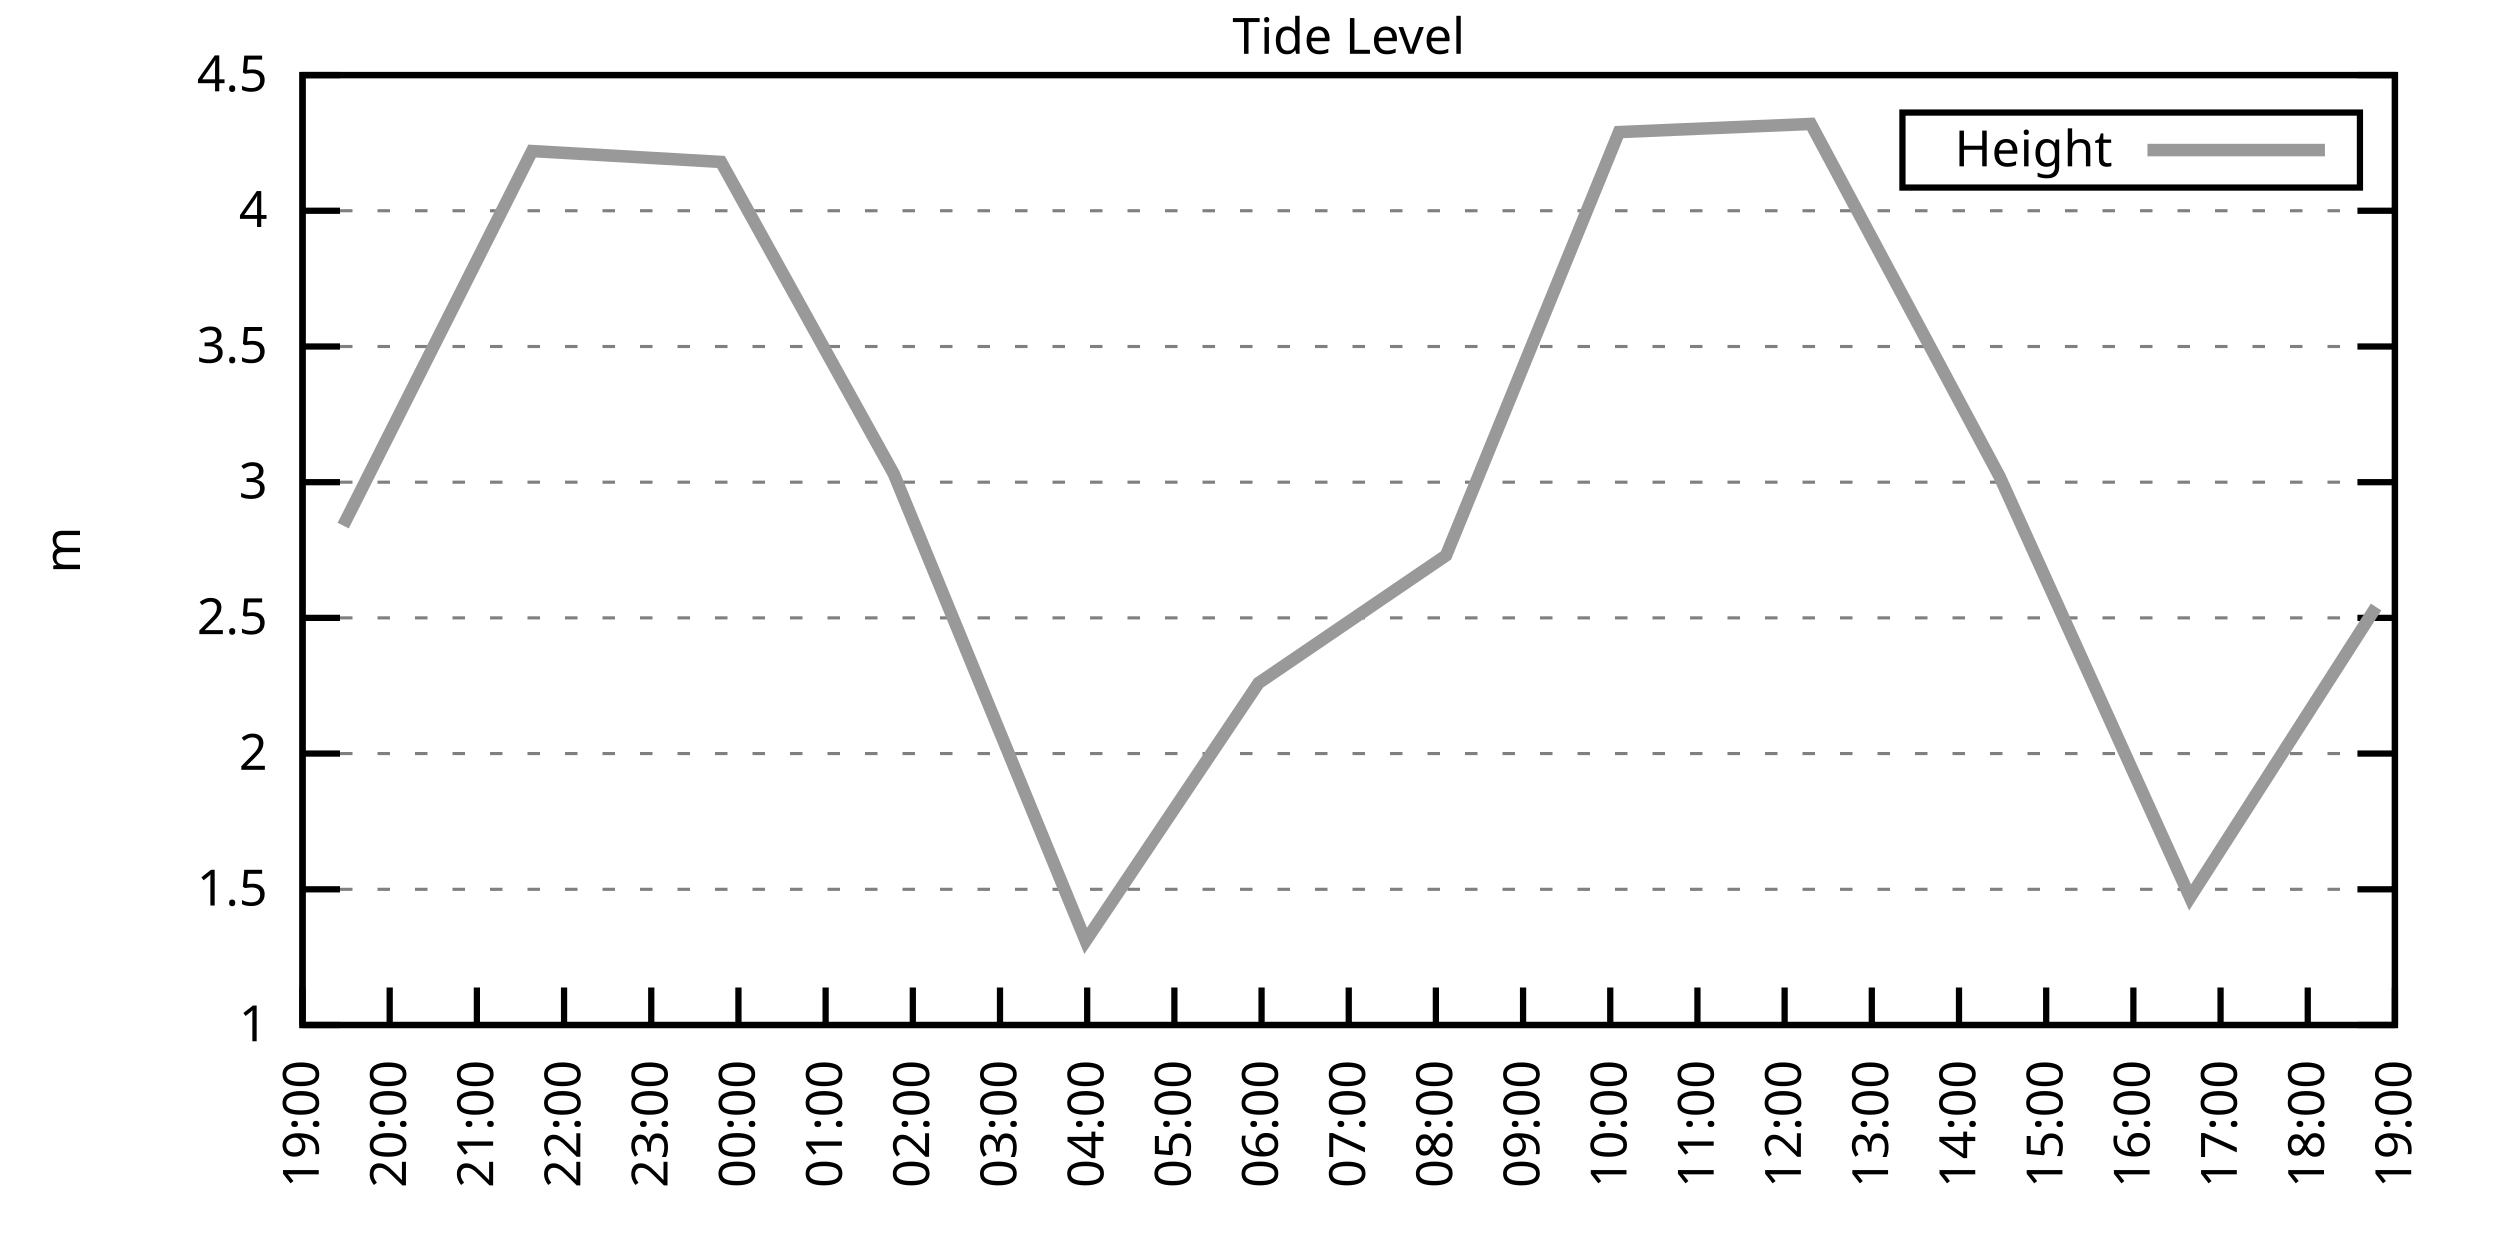
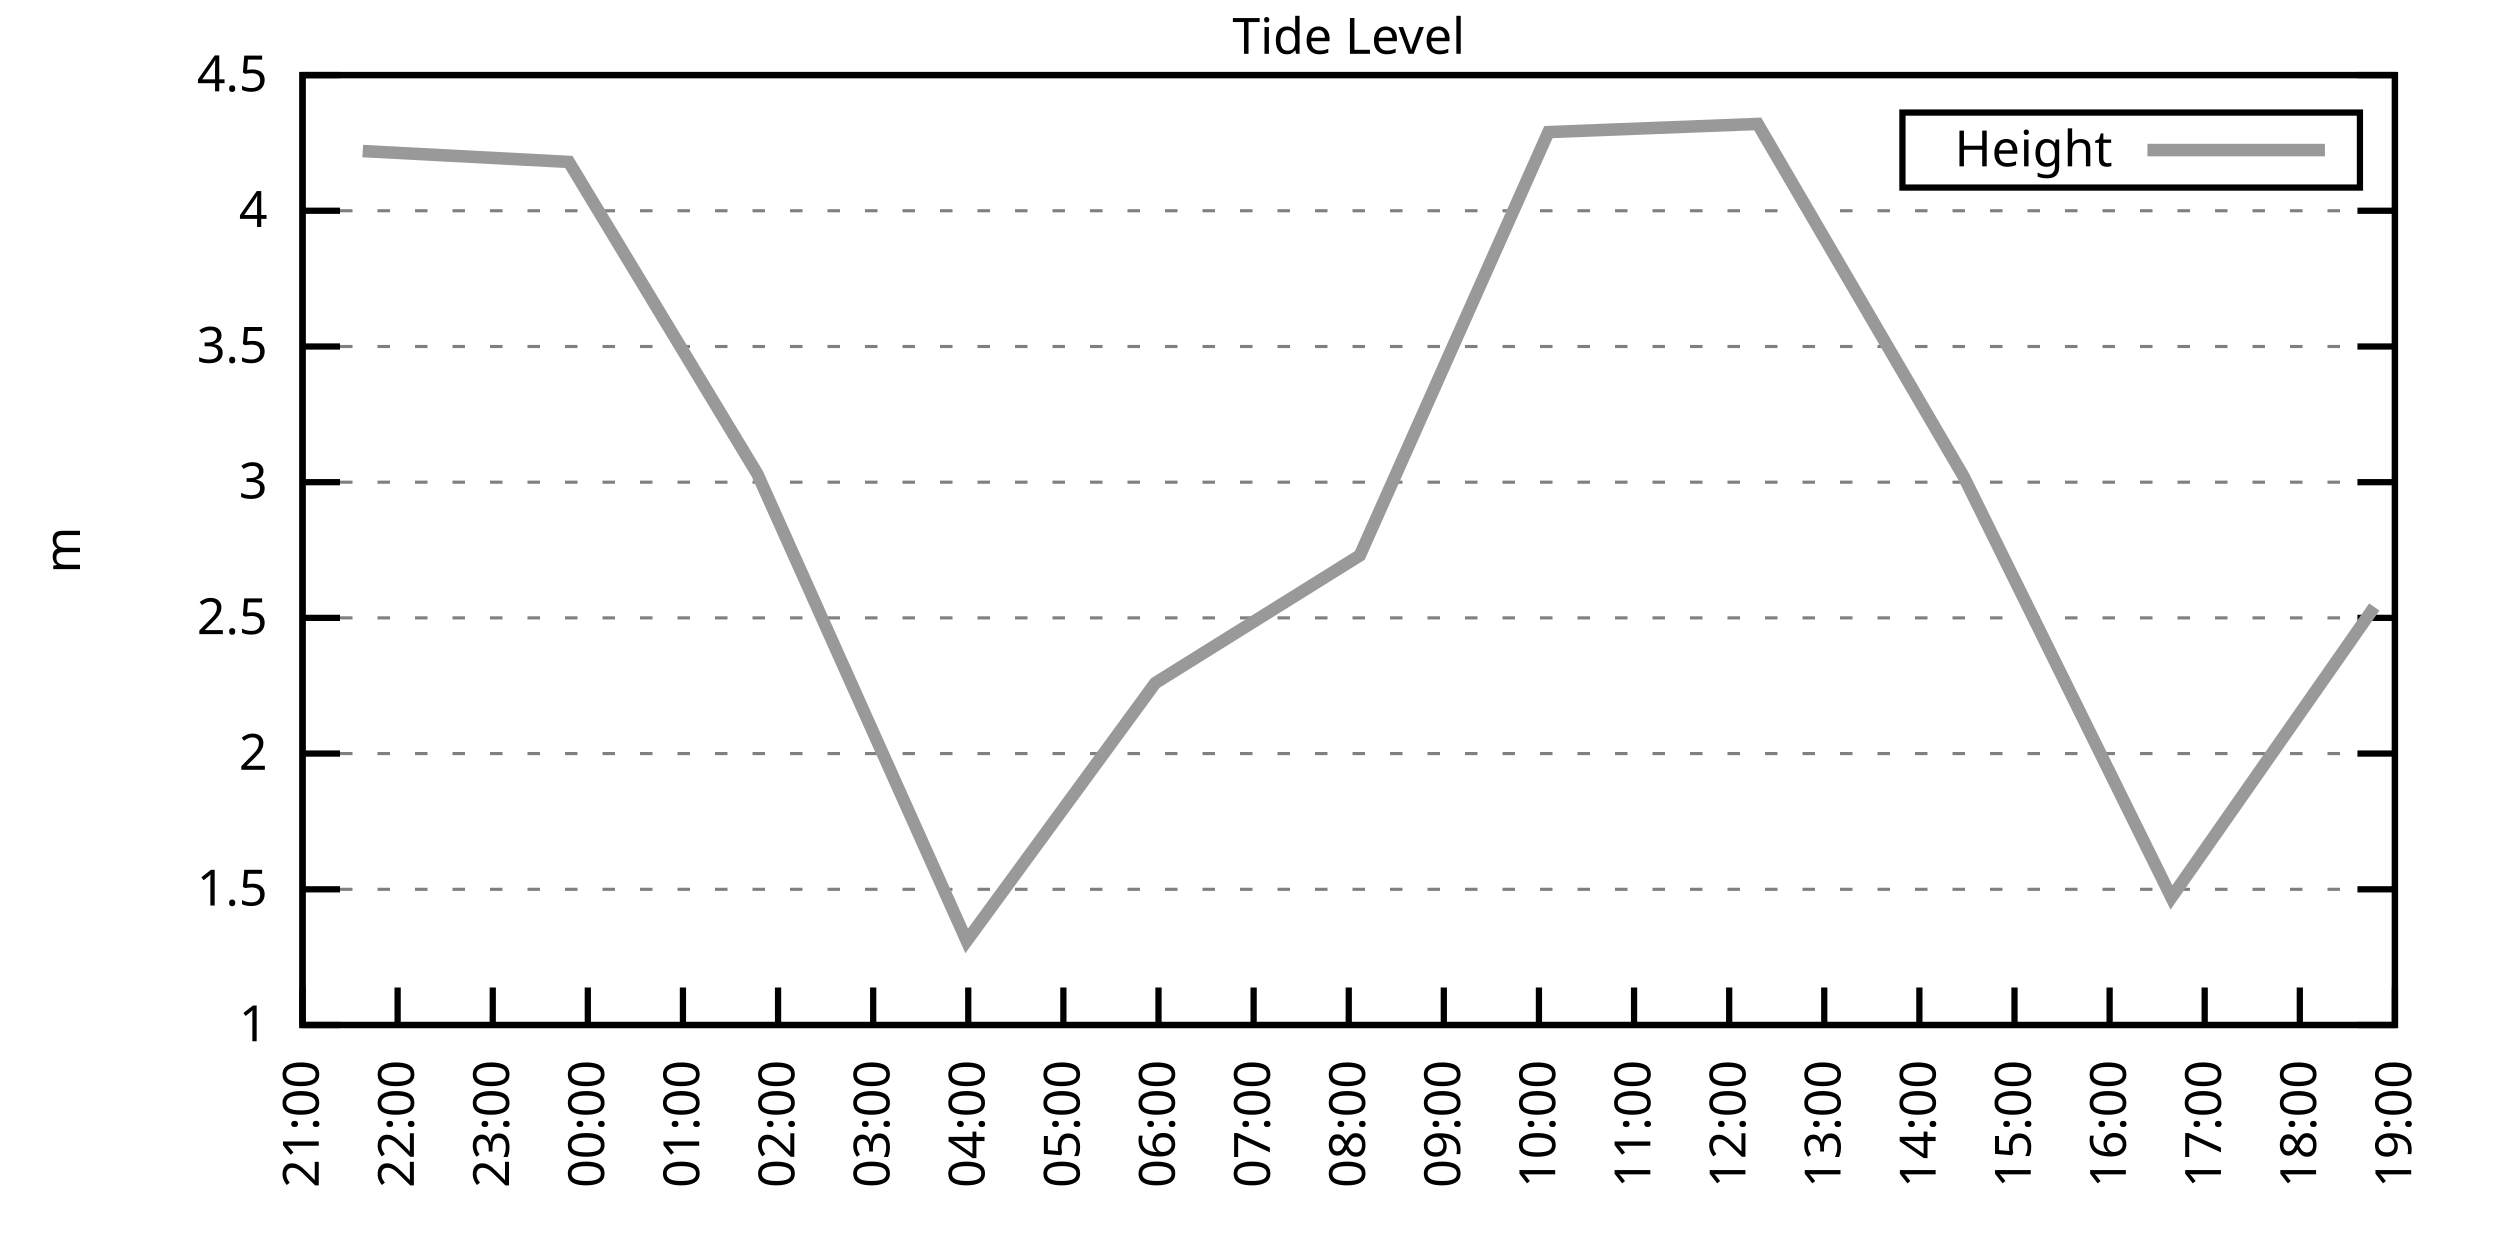
<svg xmlns="http://www.w3.org/2000/svg" xmlns:xlink="http://www.w3.org/1999/xlink" width="400" height="200" viewBox="0 0 400 200">
  <g id="gnuplot_canvas">
    <rect x="0" y="0" width="400" height="200" fill="none" />
    <defs>
      <circle id="gpDot" r="0.5" stroke-width="0.5" stroke="currentColor" />
      <path id="gpPt0" stroke-width="0.333" stroke="currentColor" d="M-1,0 h2 M0,-1 v2" />
      <path id="gpPt1" stroke-width="0.333" stroke="currentColor" d="M-1,-1 L1,1 M1,-1 L-1,1" />
      <path id="gpPt2" stroke-width="0.333" stroke="currentColor" d="M-1,0 L1,0 M0,-1 L0,1 M-1,-1 L1,1 M-1,1 L1,-1" />
      <rect id="gpPt3" stroke-width="0.333" stroke="currentColor" x="-1" y="-1" width="2" height="2" />
      <rect id="gpPt4" stroke-width="0.333" stroke="currentColor" fill="currentColor" x="-1" y="-1" width="2" height="2" />
      <circle id="gpPt5" stroke-width="0.333" stroke="currentColor" cx="0" cy="0" r="1" />
      <use xlink:href="#gpPt5" id="gpPt6" fill="currentColor" stroke="none" />
      <path id="gpPt7" stroke-width="0.333" stroke="currentColor" d="M0,-1.33 L-1.33,0.67 L1.33,0.67 z" />
      <use xlink:href="#gpPt7" id="gpPt8" fill="currentColor" stroke="none" />
      <use xlink:href="#gpPt7" id="gpPt9" stroke="currentColor" transform="rotate(180)" />
      <use xlink:href="#gpPt9" id="gpPt10" fill="currentColor" stroke="none" />
      <use xlink:href="#gpPt3" id="gpPt11" stroke="currentColor" transform="rotate(45)" />
      <use xlink:href="#gpPt11" id="gpPt12" fill="currentColor" stroke="none" />
      <path id="gpPt13" stroke-width="0.333" stroke="currentColor" d="M0,1.330 L1.265,0.411 L0.782,-1.067 L-0.782,-1.076 L-1.265,0.411 z" />
      <use xlink:href="#gpPt13" id="gpPt14" fill="currentColor" stroke="none" />
      <filter id="textbox" filterUnits="objectBoundingBox" x="0" y="0" height="1" width="1">
        <feFlood flood-color="white" flood-opacity="1" result="bgnd" />
        <feComposite in="SourceGraphic" in2="bgnd" operator="atop" />
      </filter>
      <filter id="greybox" filterUnits="objectBoundingBox" x="0" y="0" height="1" width="1">
        <feFlood flood-color="lightgrey" flood-opacity="1" result="grey" />
        <feComposite in="SourceGraphic" in2="grey" operator="atop" />
      </filter>
    </defs>
    <g fill="none" color="white" stroke="currentColor" stroke-width="1.00" stroke-linecap="butt" stroke-linejoin="miter">
</g>
    <g fill="none" color="black" stroke="currentColor" stroke-width="1.00" stroke-linecap="butt" stroke-linejoin="miter">
      <g stroke="none" shape-rendering="crispEdges">
        <polygon fill="rgb(255, 255, 255)" points="48.40,164.00 383.18,164.00 383.18,12.02 48.40,12.02 " />
      </g>
    </g>
    <g fill="none" color="black" stroke="currentColor" stroke-width="1.00" stroke-linecap="butt" stroke-linejoin="miter">
</g>
    <g fill="none" color="black" stroke="black" stroke-width="0.50" stroke-linecap="butt" stroke-linejoin="miter">
</g>
    <g fill="none" color="gray" stroke="currentColor" stroke-width="0.50" stroke-linecap="butt" stroke-linejoin="miter">
      <path stroke="gray" stroke-dasharray="2,4" class="gridline" d="M48.40,164.00 L383.19,164.00  " />
    </g>
    <g fill="none" color="gray" stroke="gray" stroke-width="1.00" stroke-linecap="butt" stroke-linejoin="miter">
</g>
    <g fill="none" color="black" stroke="currentColor" stroke-width="1.00" stroke-linecap="butt" stroke-linejoin="miter">
      <path stroke="black" d="M48.40,164.00 L54.40,164.00 M383.19,164.00 L377.19,164.00  " />
      <g transform="translate(42.80,166.60)" stroke="none" fill="black" font-family="Sans" font-size="8.00" text-anchor="end">
        <text>
          <tspan font-family="Sans"> 1</tspan>
        </text>
      </g>
    </g>
    <g fill="none" color="black" stroke="currentColor" stroke-width="1.00" stroke-linecap="butt" stroke-linejoin="miter">
</g>
    <g fill="none" color="black" stroke="black" stroke-width="0.50" stroke-linecap="butt" stroke-linejoin="miter">
</g>
    <g fill="none" color="gray" stroke="currentColor" stroke-width="0.50" stroke-linecap="butt" stroke-linejoin="miter">
      <path stroke="gray" stroke-dasharray="2,4" class="gridline" d="M48.40,142.29 L383.19,142.29  " />
    </g>
    <g fill="none" color="gray" stroke="gray" stroke-width="1.00" stroke-linecap="butt" stroke-linejoin="miter">
</g>
    <g fill="none" color="black" stroke="currentColor" stroke-width="1.00" stroke-linecap="butt" stroke-linejoin="miter">
      <path stroke="black" d="M48.40,142.29 L54.40,142.29 M383.19,142.29 L377.19,142.29  " />
      <g transform="translate(42.80,144.89)" stroke="none" fill="black" font-family="Sans" font-size="8.00" text-anchor="end">
        <text>
          <tspan font-family="Sans"> 1.5</tspan>
        </text>
      </g>
    </g>
    <g fill="none" color="black" stroke="currentColor" stroke-width="1.00" stroke-linecap="butt" stroke-linejoin="miter">
</g>
    <g fill="none" color="black" stroke="black" stroke-width="0.50" stroke-linecap="butt" stroke-linejoin="miter">
</g>
    <g fill="none" color="gray" stroke="currentColor" stroke-width="0.50" stroke-linecap="butt" stroke-linejoin="miter">
      <path stroke="gray" stroke-dasharray="2,4" class="gridline" d="M48.40,120.57 L383.19,120.57  " />
    </g>
    <g fill="none" color="gray" stroke="gray" stroke-width="1.00" stroke-linecap="butt" stroke-linejoin="miter">
</g>
    <g fill="none" color="black" stroke="currentColor" stroke-width="1.00" stroke-linecap="butt" stroke-linejoin="miter">
      <path stroke="black" d="M48.40,120.57 L54.40,120.57 M383.19,120.57 L377.19,120.57  " />
      <g transform="translate(42.80,123.17)" stroke="none" fill="black" font-family="Sans" font-size="8.00" text-anchor="end">
        <text>
          <tspan font-family="Sans"> 2</tspan>
        </text>
      </g>
    </g>
    <g fill="none" color="black" stroke="currentColor" stroke-width="1.00" stroke-linecap="butt" stroke-linejoin="miter">
</g>
    <g fill="none" color="black" stroke="black" stroke-width="0.50" stroke-linecap="butt" stroke-linejoin="miter">
</g>
    <g fill="none" color="gray" stroke="currentColor" stroke-width="0.50" stroke-linecap="butt" stroke-linejoin="miter">
      <path stroke="gray" stroke-dasharray="2,4" class="gridline" d="M48.40,98.86 L383.19,98.86  " />
    </g>
    <g fill="none" color="gray" stroke="gray" stroke-width="1.00" stroke-linecap="butt" stroke-linejoin="miter">
</g>
    <g fill="none" color="black" stroke="currentColor" stroke-width="1.00" stroke-linecap="butt" stroke-linejoin="miter">
      <path stroke="black" d="M48.40,98.86 L54.40,98.86 M383.19,98.86 L377.19,98.86  " />
      <g transform="translate(42.80,101.46)" stroke="none" fill="black" font-family="Sans" font-size="8.00" text-anchor="end">
        <text>
          <tspan font-family="Sans"> 2.5</tspan>
        </text>
      </g>
    </g>
    <g fill="none" color="black" stroke="currentColor" stroke-width="1.00" stroke-linecap="butt" stroke-linejoin="miter">
</g>
    <g fill="none" color="black" stroke="black" stroke-width="0.50" stroke-linecap="butt" stroke-linejoin="miter">
</g>
    <g fill="none" color="gray" stroke="currentColor" stroke-width="0.50" stroke-linecap="butt" stroke-linejoin="miter">
      <path stroke="gray" stroke-dasharray="2,4" class="gridline" d="M48.40,77.15 L383.19,77.15  " />
    </g>
    <g fill="none" color="gray" stroke="gray" stroke-width="1.00" stroke-linecap="butt" stroke-linejoin="miter">
</g>
    <g fill="none" color="black" stroke="currentColor" stroke-width="1.00" stroke-linecap="butt" stroke-linejoin="miter">
      <path stroke="black" d="M48.40,77.15 L54.40,77.15 M383.19,77.15 L377.19,77.15  " />
      <g transform="translate(42.80,79.75)" stroke="none" fill="black" font-family="Sans" font-size="8.00" text-anchor="end">
        <text>
          <tspan font-family="Sans"> 3</tspan>
        </text>
      </g>
    </g>
    <g fill="none" color="black" stroke="currentColor" stroke-width="1.00" stroke-linecap="butt" stroke-linejoin="miter">
</g>
    <g fill="none" color="black" stroke="black" stroke-width="0.50" stroke-linecap="butt" stroke-linejoin="miter">
</g>
    <g fill="none" color="gray" stroke="currentColor" stroke-width="0.50" stroke-linecap="butt" stroke-linejoin="miter">
      <path stroke="gray" stroke-dasharray="2,4" class="gridline" d="M48.40,55.44 L383.19,55.44  " />
    </g>
    <g fill="none" color="gray" stroke="gray" stroke-width="1.00" stroke-linecap="butt" stroke-linejoin="miter">
</g>
    <g fill="none" color="black" stroke="currentColor" stroke-width="1.00" stroke-linecap="butt" stroke-linejoin="miter">
      <path stroke="black" d="M48.40,55.44 L54.40,55.44 M383.19,55.44 L377.19,55.44  " />
      <g transform="translate(42.80,58.04)" stroke="none" fill="black" font-family="Sans" font-size="8.00" text-anchor="end">
        <text>
          <tspan font-family="Sans"> 3.5</tspan>
        </text>
      </g>
    </g>
    <g fill="none" color="black" stroke="currentColor" stroke-width="1.00" stroke-linecap="butt" stroke-linejoin="miter">
</g>
    <g fill="none" color="black" stroke="black" stroke-width="0.50" stroke-linecap="butt" stroke-linejoin="miter">
</g>
    <g fill="none" color="gray" stroke="currentColor" stroke-width="0.50" stroke-linecap="butt" stroke-linejoin="miter">
      <path stroke="gray" stroke-dasharray="2,4" class="gridline" d="M48.40,33.72 L383.19,33.72  " />
    </g>
    <g fill="none" color="gray" stroke="gray" stroke-width="1.00" stroke-linecap="butt" stroke-linejoin="miter">
</g>
    <g fill="none" color="black" stroke="currentColor" stroke-width="1.00" stroke-linecap="butt" stroke-linejoin="miter">
      <path stroke="black" d="M48.40,33.72 L54.40,33.72 M383.19,33.72 L377.19,33.72  " />
      <g transform="translate(42.80,36.32)" stroke="none" fill="black" font-family="Sans" font-size="8.00" text-anchor="end">
        <text>
          <tspan font-family="Sans"> 4</tspan>
        </text>
      </g>
    </g>
    <g fill="none" color="black" stroke="currentColor" stroke-width="1.00" stroke-linecap="butt" stroke-linejoin="miter">
</g>
    <g fill="none" color="black" stroke="black" stroke-width="0.50" stroke-linecap="butt" stroke-linejoin="miter">
</g>
    <g fill="none" color="gray" stroke="currentColor" stroke-width="0.50" stroke-linecap="butt" stroke-linejoin="miter">
      <path stroke="gray" stroke-dasharray="2,4" class="gridline" d="M48.40,12.01 L383.19,12.01  " />
    </g>
    <g fill="none" color="gray" stroke="gray" stroke-width="1.00" stroke-linecap="butt" stroke-linejoin="miter">
</g>
    <g fill="none" color="black" stroke="currentColor" stroke-width="1.00" stroke-linecap="butt" stroke-linejoin="miter">
      <path stroke="black" d="M48.40,12.01 L54.40,12.01 M383.19,12.01 L377.19,12.01  " />
      <g transform="translate(42.80,14.61)" stroke="none" fill="black" font-family="Sans" font-size="8.00" text-anchor="end">
        <text>
          <tspan font-family="Sans"> 4.5</tspan>
        </text>
      </g>
    </g>
    <g fill="none" color="black" stroke="currentColor" stroke-width="1.00" stroke-linecap="butt" stroke-linejoin="miter">
      <path stroke="black" d="M48.40,164.00 L48.40,158.00  " />
      <g transform="translate(51.00,169.60) rotate(270.00)" stroke="none" fill="black" font-family="Sans" font-size="8.00" text-anchor="end">
        <text>
-           <tspan font-family="Sans">19:00</tspan>
-         </text>
-       </g>
-     </g>
-     <g fill="none" color="black" stroke="currentColor" stroke-width="1.00" stroke-linecap="butt" stroke-linejoin="miter">
-       <path stroke="black" d="M62.35,164.00 L62.35,158.00  " />
-       <g transform="translate(64.95,169.60) rotate(270.00)" stroke="none" fill="black" font-family="Sans" font-size="8.00" text-anchor="end">
-         <text>
-           <tspan font-family="Sans">20:00</tspan>
-         </text>
-       </g>
-     </g>
-     <g fill="none" color="black" stroke="currentColor" stroke-width="1.00" stroke-linecap="butt" stroke-linejoin="miter">
-       <path stroke="black" d="M76.30,164.00 L76.30,158.00  " />
-       <g transform="translate(78.90,169.60) rotate(270.00)" stroke="none" fill="black" font-family="Sans" font-size="8.00" text-anchor="end">
-         <text>
          <tspan font-family="Sans">21:00</tspan>
        </text>
      </g>
    </g>
    <g fill="none" color="black" stroke="currentColor" stroke-width="1.00" stroke-linecap="butt" stroke-linejoin="miter">
-       <path stroke="black" d="M90.25,164.00 L90.25,158.00  " />
-       <g transform="translate(92.85,169.60) rotate(270.00)" stroke="none" fill="black" font-family="Sans" font-size="8.00" text-anchor="end">
+       <path stroke="black" d="M63.62,164.00 L63.62,158.00  " />
+       <g transform="translate(66.22,169.60) rotate(270.00)" stroke="none" fill="black" font-family="Sans" font-size="8.00" text-anchor="end">
        <text>
          <tspan font-family="Sans">22:00</tspan>
        </text>
      </g>
    </g>
    <g fill="none" color="black" stroke="currentColor" stroke-width="1.00" stroke-linecap="butt" stroke-linejoin="miter">
-       <path stroke="black" d="M104.20,164.00 L104.20,158.00  " />
-       <g transform="translate(106.80,169.60) rotate(270.00)" stroke="none" fill="black" font-family="Sans" font-size="8.00" text-anchor="end">
+       <path stroke="black" d="M78.84,164.00 L78.84,158.00  " />
+       <g transform="translate(81.44,169.60) rotate(270.00)" stroke="none" fill="black" font-family="Sans" font-size="8.00" text-anchor="end">
        <text>
          <tspan font-family="Sans">23:00</tspan>
        </text>
      </g>
    </g>
    <g fill="none" color="black" stroke="currentColor" stroke-width="1.00" stroke-linecap="butt" stroke-linejoin="miter">
-       <path stroke="black" d="M118.15,164.00 L118.15,158.00  " />
-       <g transform="translate(120.75,169.60) rotate(270.00)" stroke="none" fill="black" font-family="Sans" font-size="8.00" text-anchor="end">
+       <path stroke="black" d="M94.05,164.00 L94.05,158.00  " />
+       <g transform="translate(96.65,169.60) rotate(270.00)" stroke="none" fill="black" font-family="Sans" font-size="8.00" text-anchor="end">
        <text>
          <tspan font-family="Sans">00:00</tspan>
        </text>
      </g>
    </g>
    <g fill="none" color="black" stroke="currentColor" stroke-width="1.00" stroke-linecap="butt" stroke-linejoin="miter">
-       <path stroke="black" d="M132.10,164.00 L132.10,158.00  " />
-       <g transform="translate(134.70,169.60) rotate(270.00)" stroke="none" fill="black" font-family="Sans" font-size="8.00" text-anchor="end">
+       <path stroke="black" d="M109.27,164.00 L109.27,158.00  " />
+       <g transform="translate(111.87,169.60) rotate(270.00)" stroke="none" fill="black" font-family="Sans" font-size="8.00" text-anchor="end">
        <text>
          <tspan font-family="Sans">01:00</tspan>
        </text>
      </g>
    </g>
    <g fill="none" color="black" stroke="currentColor" stroke-width="1.00" stroke-linecap="butt" stroke-linejoin="miter">
-       <path stroke="black" d="M146.05,164.00 L146.05,158.00  " />
-       <g transform="translate(148.65,169.60) rotate(270.00)" stroke="none" fill="black" font-family="Sans" font-size="8.00" text-anchor="end">
+       <path stroke="black" d="M124.49,164.00 L124.49,158.00  " />
+       <g transform="translate(127.09,169.60) rotate(270.00)" stroke="none" fill="black" font-family="Sans" font-size="8.00" text-anchor="end">
        <text>
          <tspan font-family="Sans">02:00</tspan>
        </text>
      </g>
    </g>
    <g fill="none" color="black" stroke="currentColor" stroke-width="1.00" stroke-linecap="butt" stroke-linejoin="miter">
-       <path stroke="black" d="M160.00,164.00 L160.00,158.00  " />
-       <g transform="translate(162.60,169.60) rotate(270.00)" stroke="none" fill="black" font-family="Sans" font-size="8.00" text-anchor="end">
+       <path stroke="black" d="M139.71,164.00 L139.71,158.00  " />
+       <g transform="translate(142.31,169.60) rotate(270.00)" stroke="none" fill="black" font-family="Sans" font-size="8.00" text-anchor="end">
        <text>
          <tspan font-family="Sans">03:00</tspan>
        </text>
      </g>
    </g>
    <g fill="none" color="black" stroke="currentColor" stroke-width="1.00" stroke-linecap="butt" stroke-linejoin="miter">
-       <path stroke="black" d="M173.95,164.00 L173.95,158.00  " />
-       <g transform="translate(176.55,169.60) rotate(270.00)" stroke="none" fill="black" font-family="Sans" font-size="8.00" text-anchor="end">
+       <path stroke="black" d="M154.92,164.00 L154.92,158.00  " />
+       <g transform="translate(157.52,169.60) rotate(270.00)" stroke="none" fill="black" font-family="Sans" font-size="8.00" text-anchor="end">
        <text>
          <tspan font-family="Sans">04:00</tspan>
        </text>
      </g>
    </g>
    <g fill="none" color="black" stroke="currentColor" stroke-width="1.00" stroke-linecap="butt" stroke-linejoin="miter">
-       <path stroke="black" d="M187.90,164.00 L187.90,158.00  " />
-       <g transform="translate(190.50,169.60) rotate(270.00)" stroke="none" fill="black" font-family="Sans" font-size="8.00" text-anchor="end">
+       <path stroke="black" d="M170.14,164.00 L170.14,158.00  " />
+       <g transform="translate(172.74,169.60) rotate(270.00)" stroke="none" fill="black" font-family="Sans" font-size="8.00" text-anchor="end">
        <text>
          <tspan font-family="Sans">05:00</tspan>
        </text>
      </g>
    </g>
    <g fill="none" color="black" stroke="currentColor" stroke-width="1.00" stroke-linecap="butt" stroke-linejoin="miter">
-       <path stroke="black" d="M201.85,164.00 L201.85,158.00  " />
-       <g transform="translate(204.45,169.60) rotate(270.00)" stroke="none" fill="black" font-family="Sans" font-size="8.00" text-anchor="end">
+       <path stroke="black" d="M185.36,164.00 L185.36,158.00  " />
+       <g transform="translate(187.96,169.60) rotate(270.00)" stroke="none" fill="black" font-family="Sans" font-size="8.00" text-anchor="end">
        <text>
          <tspan font-family="Sans">06:00</tspan>
+         </text>
+       </g>
+     </g>
+     <g fill="none" color="black" stroke="currentColor" stroke-width="1.00" stroke-linecap="butt" stroke-linejoin="miter">
+       <path stroke="black" d="M200.58,164.00 L200.58,158.00  " />
+       <g transform="translate(203.18,169.60) rotate(270.00)" stroke="none" fill="black" font-family="Sans" font-size="8.00" text-anchor="end">
+         <text>
+           <tspan font-family="Sans">07:00</tspan>
        </text>
      </g>
    </g>
    <g fill="none" color="black" stroke="currentColor" stroke-width="1.00" stroke-linecap="butt" stroke-linejoin="miter">
      <path stroke="black" d="M215.80,164.00 L215.80,158.00  " />
      <g transform="translate(218.40,169.60) rotate(270.00)" stroke="none" fill="black" font-family="Sans" font-size="8.00" text-anchor="end">
        <text>
-           <tspan font-family="Sans">07:00</tspan>
-         </text>
-       </g>
-     </g>
-     <g fill="none" color="black" stroke="currentColor" stroke-width="1.00" stroke-linecap="butt" stroke-linejoin="miter">
-       <path stroke="black" d="M229.74,164.00 L229.74,158.00  " />
-       <g transform="translate(232.34,169.60) rotate(270.00)" stroke="none" fill="black" font-family="Sans" font-size="8.00" text-anchor="end">
-         <text>
          <tspan font-family="Sans">08:00</tspan>
        </text>
      </g>
    </g>
    <g fill="none" color="black" stroke="currentColor" stroke-width="1.00" stroke-linecap="butt" stroke-linejoin="miter">
-       <path stroke="black" d="M243.69,164.00 L243.69,158.00  " />
-       <g transform="translate(246.29,169.60) rotate(270.00)" stroke="none" fill="black" font-family="Sans" font-size="8.00" text-anchor="end">
+       <path stroke="black" d="M231.01,164.00 L231.01,158.00  " />
+       <g transform="translate(233.61,169.60) rotate(270.00)" stroke="none" fill="black" font-family="Sans" font-size="8.00" text-anchor="end">
        <text>
          <tspan font-family="Sans">09:00</tspan>
        </text>
      </g>
    </g>
    <g fill="none" color="black" stroke="currentColor" stroke-width="1.00" stroke-linecap="butt" stroke-linejoin="miter">
-       <path stroke="black" d="M257.64,164.00 L257.64,158.00  " />
-       <g transform="translate(260.24,169.60) rotate(270.00)" stroke="none" fill="black" font-family="Sans" font-size="8.00" text-anchor="end">
+       <path stroke="black" d="M246.23,164.00 L246.23,158.00  " />
+       <g transform="translate(248.83,169.60) rotate(270.00)" stroke="none" fill="black" font-family="Sans" font-size="8.00" text-anchor="end">
        <text>
          <tspan font-family="Sans">10:00</tspan>
        </text>
      </g>
    </g>
    <g fill="none" color="black" stroke="currentColor" stroke-width="1.00" stroke-linecap="butt" stroke-linejoin="miter">
-       <path stroke="black" d="M271.59,164.00 L271.59,158.00  " />
-       <g transform="translate(274.19,169.60) rotate(270.00)" stroke="none" fill="black" font-family="Sans" font-size="8.00" text-anchor="end">
+       <path stroke="black" d="M261.45,164.00 L261.45,158.00  " />
+       <g transform="translate(264.05,169.60) rotate(270.00)" stroke="none" fill="black" font-family="Sans" font-size="8.00" text-anchor="end">
        <text>
          <tspan font-family="Sans">11:00</tspan>
        </text>
      </g>
    </g>
    <g fill="none" color="black" stroke="currentColor" stroke-width="1.00" stroke-linecap="butt" stroke-linejoin="miter">
-       <path stroke="black" d="M285.54,164.00 L285.54,158.00  " />
-       <g transform="translate(288.14,169.60) rotate(270.00)" stroke="none" fill="black" font-family="Sans" font-size="8.00" text-anchor="end">
+       <path stroke="black" d="M276.67,164.00 L276.67,158.00  " />
+       <g transform="translate(279.27,169.60) rotate(270.00)" stroke="none" fill="black" font-family="Sans" font-size="8.00" text-anchor="end">
        <text>
          <tspan font-family="Sans">12:00</tspan>
        </text>
      </g>
    </g>
    <g fill="none" color="black" stroke="currentColor" stroke-width="1.00" stroke-linecap="butt" stroke-linejoin="miter">
-       <path stroke="black" d="M299.49,164.00 L299.49,158.00  " />
-       <g transform="translate(302.09,169.60) rotate(270.00)" stroke="none" fill="black" font-family="Sans" font-size="8.00" text-anchor="end">
+       <path stroke="black" d="M291.88,164.00 L291.88,158.00  " />
+       <g transform="translate(294.48,169.60) rotate(270.00)" stroke="none" fill="black" font-family="Sans" font-size="8.00" text-anchor="end">
        <text>
          <tspan font-family="Sans">13:00</tspan>
        </text>
      </g>
    </g>
    <g fill="none" color="black" stroke="currentColor" stroke-width="1.00" stroke-linecap="butt" stroke-linejoin="miter">
-       <path stroke="black" d="M313.44,164.00 L313.44,158.00  " />
-       <g transform="translate(316.04,169.60) rotate(270.00)" stroke="none" fill="black" font-family="Sans" font-size="8.00" text-anchor="end">
+       <path stroke="black" d="M307.10,164.00 L307.10,158.00  " />
+       <g transform="translate(309.70,169.60) rotate(270.00)" stroke="none" fill="black" font-family="Sans" font-size="8.00" text-anchor="end">
        <text>
          <tspan font-family="Sans">14:00</tspan>
        </text>
      </g>
    </g>
    <g fill="none" color="black" stroke="currentColor" stroke-width="1.00" stroke-linecap="butt" stroke-linejoin="miter">
-       <path stroke="black" d="M327.39,164.00 L327.39,158.00  " />
-       <g transform="translate(329.99,169.60) rotate(270.00)" stroke="none" fill="black" font-family="Sans" font-size="8.00" text-anchor="end">
+       <path stroke="black" d="M322.32,164.00 L322.32,158.00  " />
+       <g transform="translate(324.92,169.60) rotate(270.00)" stroke="none" fill="black" font-family="Sans" font-size="8.00" text-anchor="end">
        <text>
          <tspan font-family="Sans">15:00</tspan>
        </text>
      </g>
    </g>
    <g fill="none" color="black" stroke="currentColor" stroke-width="1.00" stroke-linecap="butt" stroke-linejoin="miter">
-       <path stroke="black" d="M341.34,164.00 L341.34,158.00  " />
-       <g transform="translate(343.94,169.60) rotate(270.00)" stroke="none" fill="black" font-family="Sans" font-size="8.00" text-anchor="end">
+       <path stroke="black" d="M337.54,164.00 L337.54,158.00  " />
+       <g transform="translate(340.14,169.60) rotate(270.00)" stroke="none" fill="black" font-family="Sans" font-size="8.00" text-anchor="end">
        <text>
          <tspan font-family="Sans">16:00</tspan>
        </text>
      </g>
    </g>
    <g fill="none" color="black" stroke="currentColor" stroke-width="1.00" stroke-linecap="butt" stroke-linejoin="miter">
-       <path stroke="black" d="M355.29,164.00 L355.29,158.00  " />
-       <g transform="translate(357.89,169.60) rotate(270.00)" stroke="none" fill="black" font-family="Sans" font-size="8.00" text-anchor="end">
+       <path stroke="black" d="M352.75,164.00 L352.75,158.00  " />
+       <g transform="translate(355.35,169.60) rotate(270.00)" stroke="none" fill="black" font-family="Sans" font-size="8.00" text-anchor="end">
        <text>
          <tspan font-family="Sans">17:00</tspan>
        </text>
      </g>
    </g>
    <g fill="none" color="black" stroke="currentColor" stroke-width="1.00" stroke-linecap="butt" stroke-linejoin="miter">
-       <path stroke="black" d="M369.24,164.00 L369.24,158.00  " />
-       <g transform="translate(371.84,169.60) rotate(270.00)" stroke="none" fill="black" font-family="Sans" font-size="8.00" text-anchor="end">
+       <path stroke="black" d="M367.97,164.00 L367.97,158.00  " />
+       <g transform="translate(370.57,169.60) rotate(270.00)" stroke="none" fill="black" font-family="Sans" font-size="8.00" text-anchor="end">
        <text>
          <tspan font-family="Sans">18:00</tspan>
        </text>
      </g>
    </g>
    <g fill="none" color="black" stroke="currentColor" stroke-width="1.00" stroke-linecap="butt" stroke-linejoin="miter">
      <path stroke="black" d="M383.19,164.00 L383.19,158.00  " />
      <g transform="translate(385.79,169.60) rotate(270.00)" stroke="none" fill="black" font-family="Sans" font-size="8.00" text-anchor="end">
        <text>
          <tspan font-family="Sans">19:00</tspan>
        </text>
      </g>
    </g>
    <g fill="none" color="black" stroke="currentColor" stroke-width="1.00" stroke-linecap="butt" stroke-linejoin="miter">
</g>
    <g fill="none" color="black" stroke="currentColor" stroke-width="1.00" stroke-linecap="butt" stroke-linejoin="miter">
      <path stroke="black" d="M48.40,12.01 L48.40,164.00 L383.19,164.00 L383.19,12.01 L48.40,12.01 Z  " />
    </g>
    <g fill="none" color="black" stroke="currentColor" stroke-width="1.00" stroke-linecap="butt" stroke-linejoin="miter">
</g>
    <g fill="none" color="black" stroke="currentColor" stroke-width="1.00" stroke-linecap="butt" stroke-linejoin="miter">
      <path stroke="black" d="M304.39,30.01 L304.39,18.01 L377.59,18.01 L377.59,30.01 L304.39,30.01 Z  " />
    </g>
    <g id="Tide_level_plot_1">
      <g fill="none" color="white" stroke="black" stroke-width="2.00" stroke-linecap="butt" stroke-linejoin="miter">
</g>
      <g fill="none" color="black" stroke="currentColor" stroke-width="2.00" stroke-linecap="butt" stroke-linejoin="miter">
        <g transform="translate(337.99,26.61)" stroke="none" fill="black" font-family="Sans" font-size="8.00" text-anchor="end">
          <text>
            <tspan font-family="Sans">Height</tspan>
          </text>
        </g>
      </g>
      <g fill="none" color="black" stroke="currentColor" stroke-width="2.00" stroke-linecap="butt" stroke-linejoin="miter">
-         <path stroke="rgb(153, 153, 153)" d="M343.59,24.01 L371.99,24.01 M54.91,84.10 L85.13,24.17 L115.36,25.91 L143.02,75.85 L173.71,150.54 L201.38,109.28   L231.37,88.87 L259.04,21.13 L289.73,19.83 L319.95,76.28 L350.41,143.59 L380.17,97.12  " />
+         <path stroke="rgb(153, 153, 153)" d="M343.59,24.01 L371.99,24.01 M58.04,24.17 L91.01,25.91 L121.19,75.85 L154.67,150.54 L184.85,109.28 L217.57,88.87   L247.75,21.13 L281.23,19.83 L314.20,76.28 L347.43,143.59 L379.89,97.12  " />
      </g>
    </g>
    <g fill="none" color="black" stroke="currentColor" stroke-width="2.00" stroke-linecap="butt" stroke-linejoin="miter">
</g>
    <g fill="none" color="black" stroke="black" stroke-width="1.00" stroke-linecap="butt" stroke-linejoin="miter">
</g>
    <g fill="none" color="black" stroke="currentColor" stroke-width="1.00" stroke-linecap="butt" stroke-linejoin="miter">
      <path stroke="black" d="M48.40,12.01 L48.40,164.00 L383.19,164.00 L383.19,12.01 L48.40,12.01 Z  " />
      <g transform="translate(12.80,88.01) rotate(270.00)" stroke="none" fill="black" font-family="Sans" font-size="8.00" text-anchor="middle">
        <text>
          <tspan font-family="Sans">m</tspan>
        </text>
      </g>
    </g>
    <g fill="none" color="black" stroke="currentColor" stroke-width="1.00" stroke-linecap="butt" stroke-linejoin="miter">
</g>
    <g fill="none" color="black" stroke="currentColor" stroke-width="1.00" stroke-linecap="butt" stroke-linejoin="miter">
      <g transform="translate(215.79,8.61)" stroke="none" fill="black" font-family="Sans" font-size="8.00" text-anchor="middle">
        <text>
          <tspan font-family="Sans">Tide Level</tspan>
        </text>
      </g>
    </g>
    <g fill="none" color="black" stroke="currentColor" stroke-width="1.00" stroke-linecap="butt" stroke-linejoin="miter">
</g>
  </g>
</svg>
